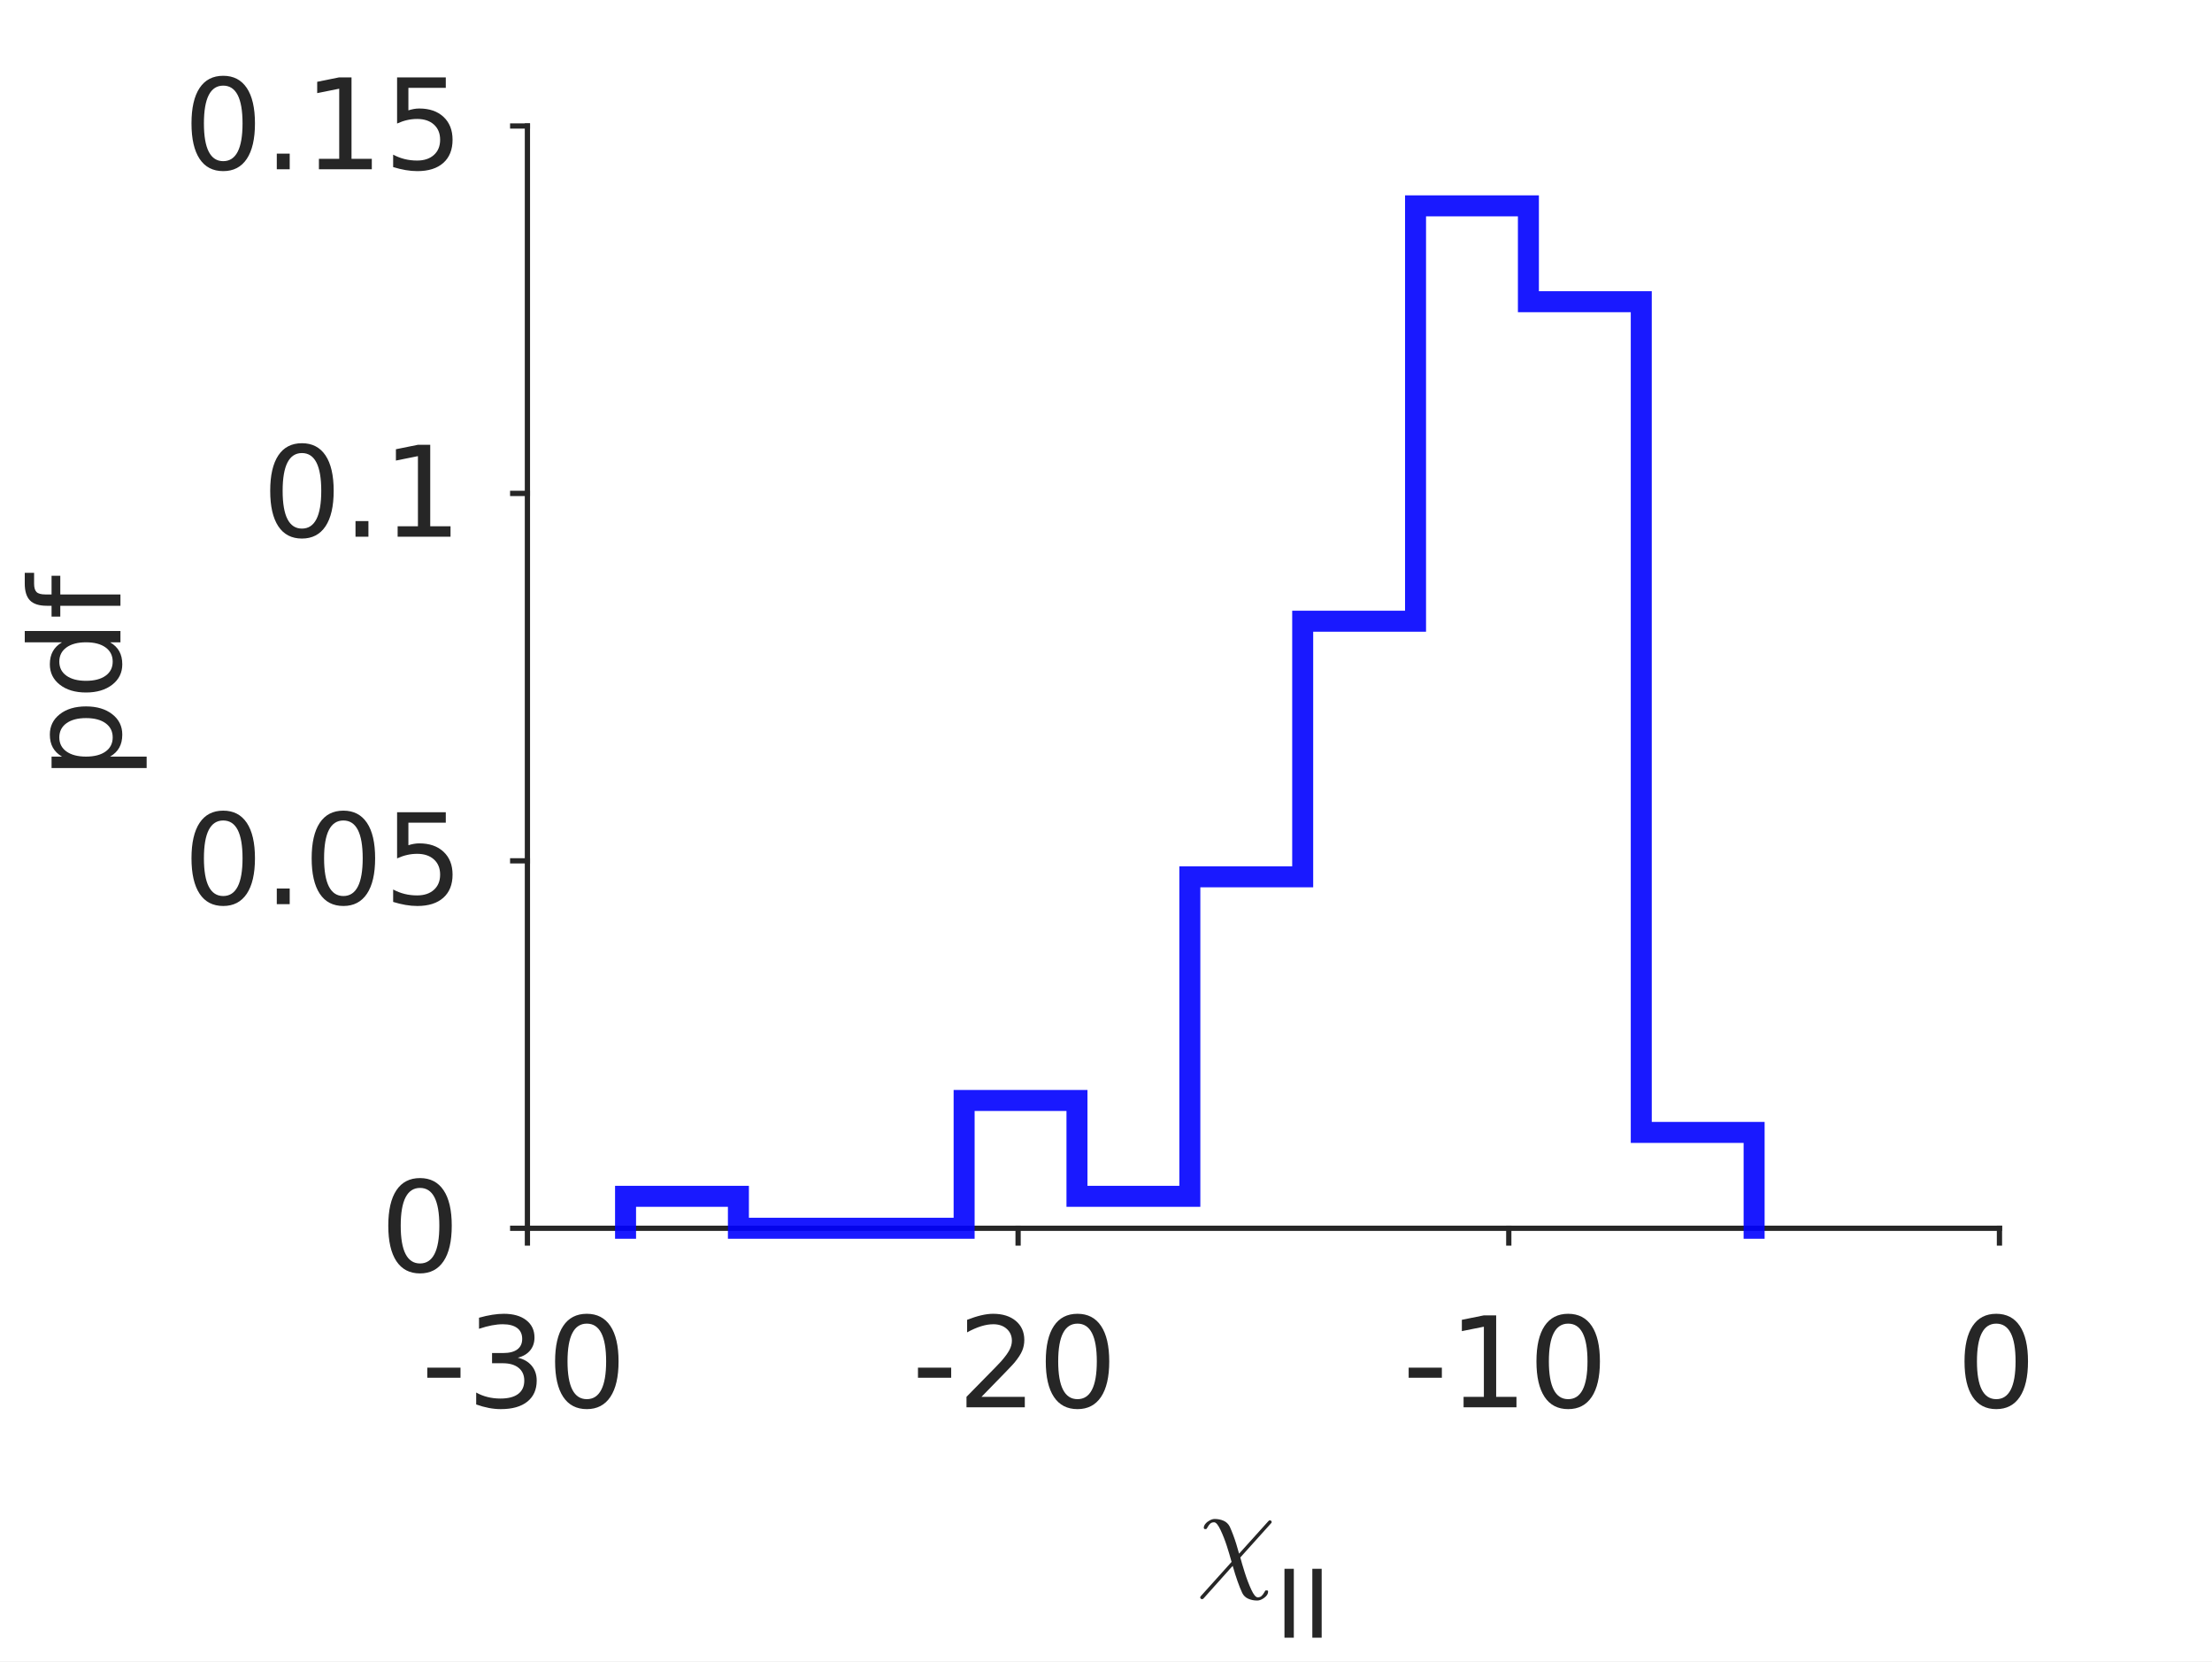
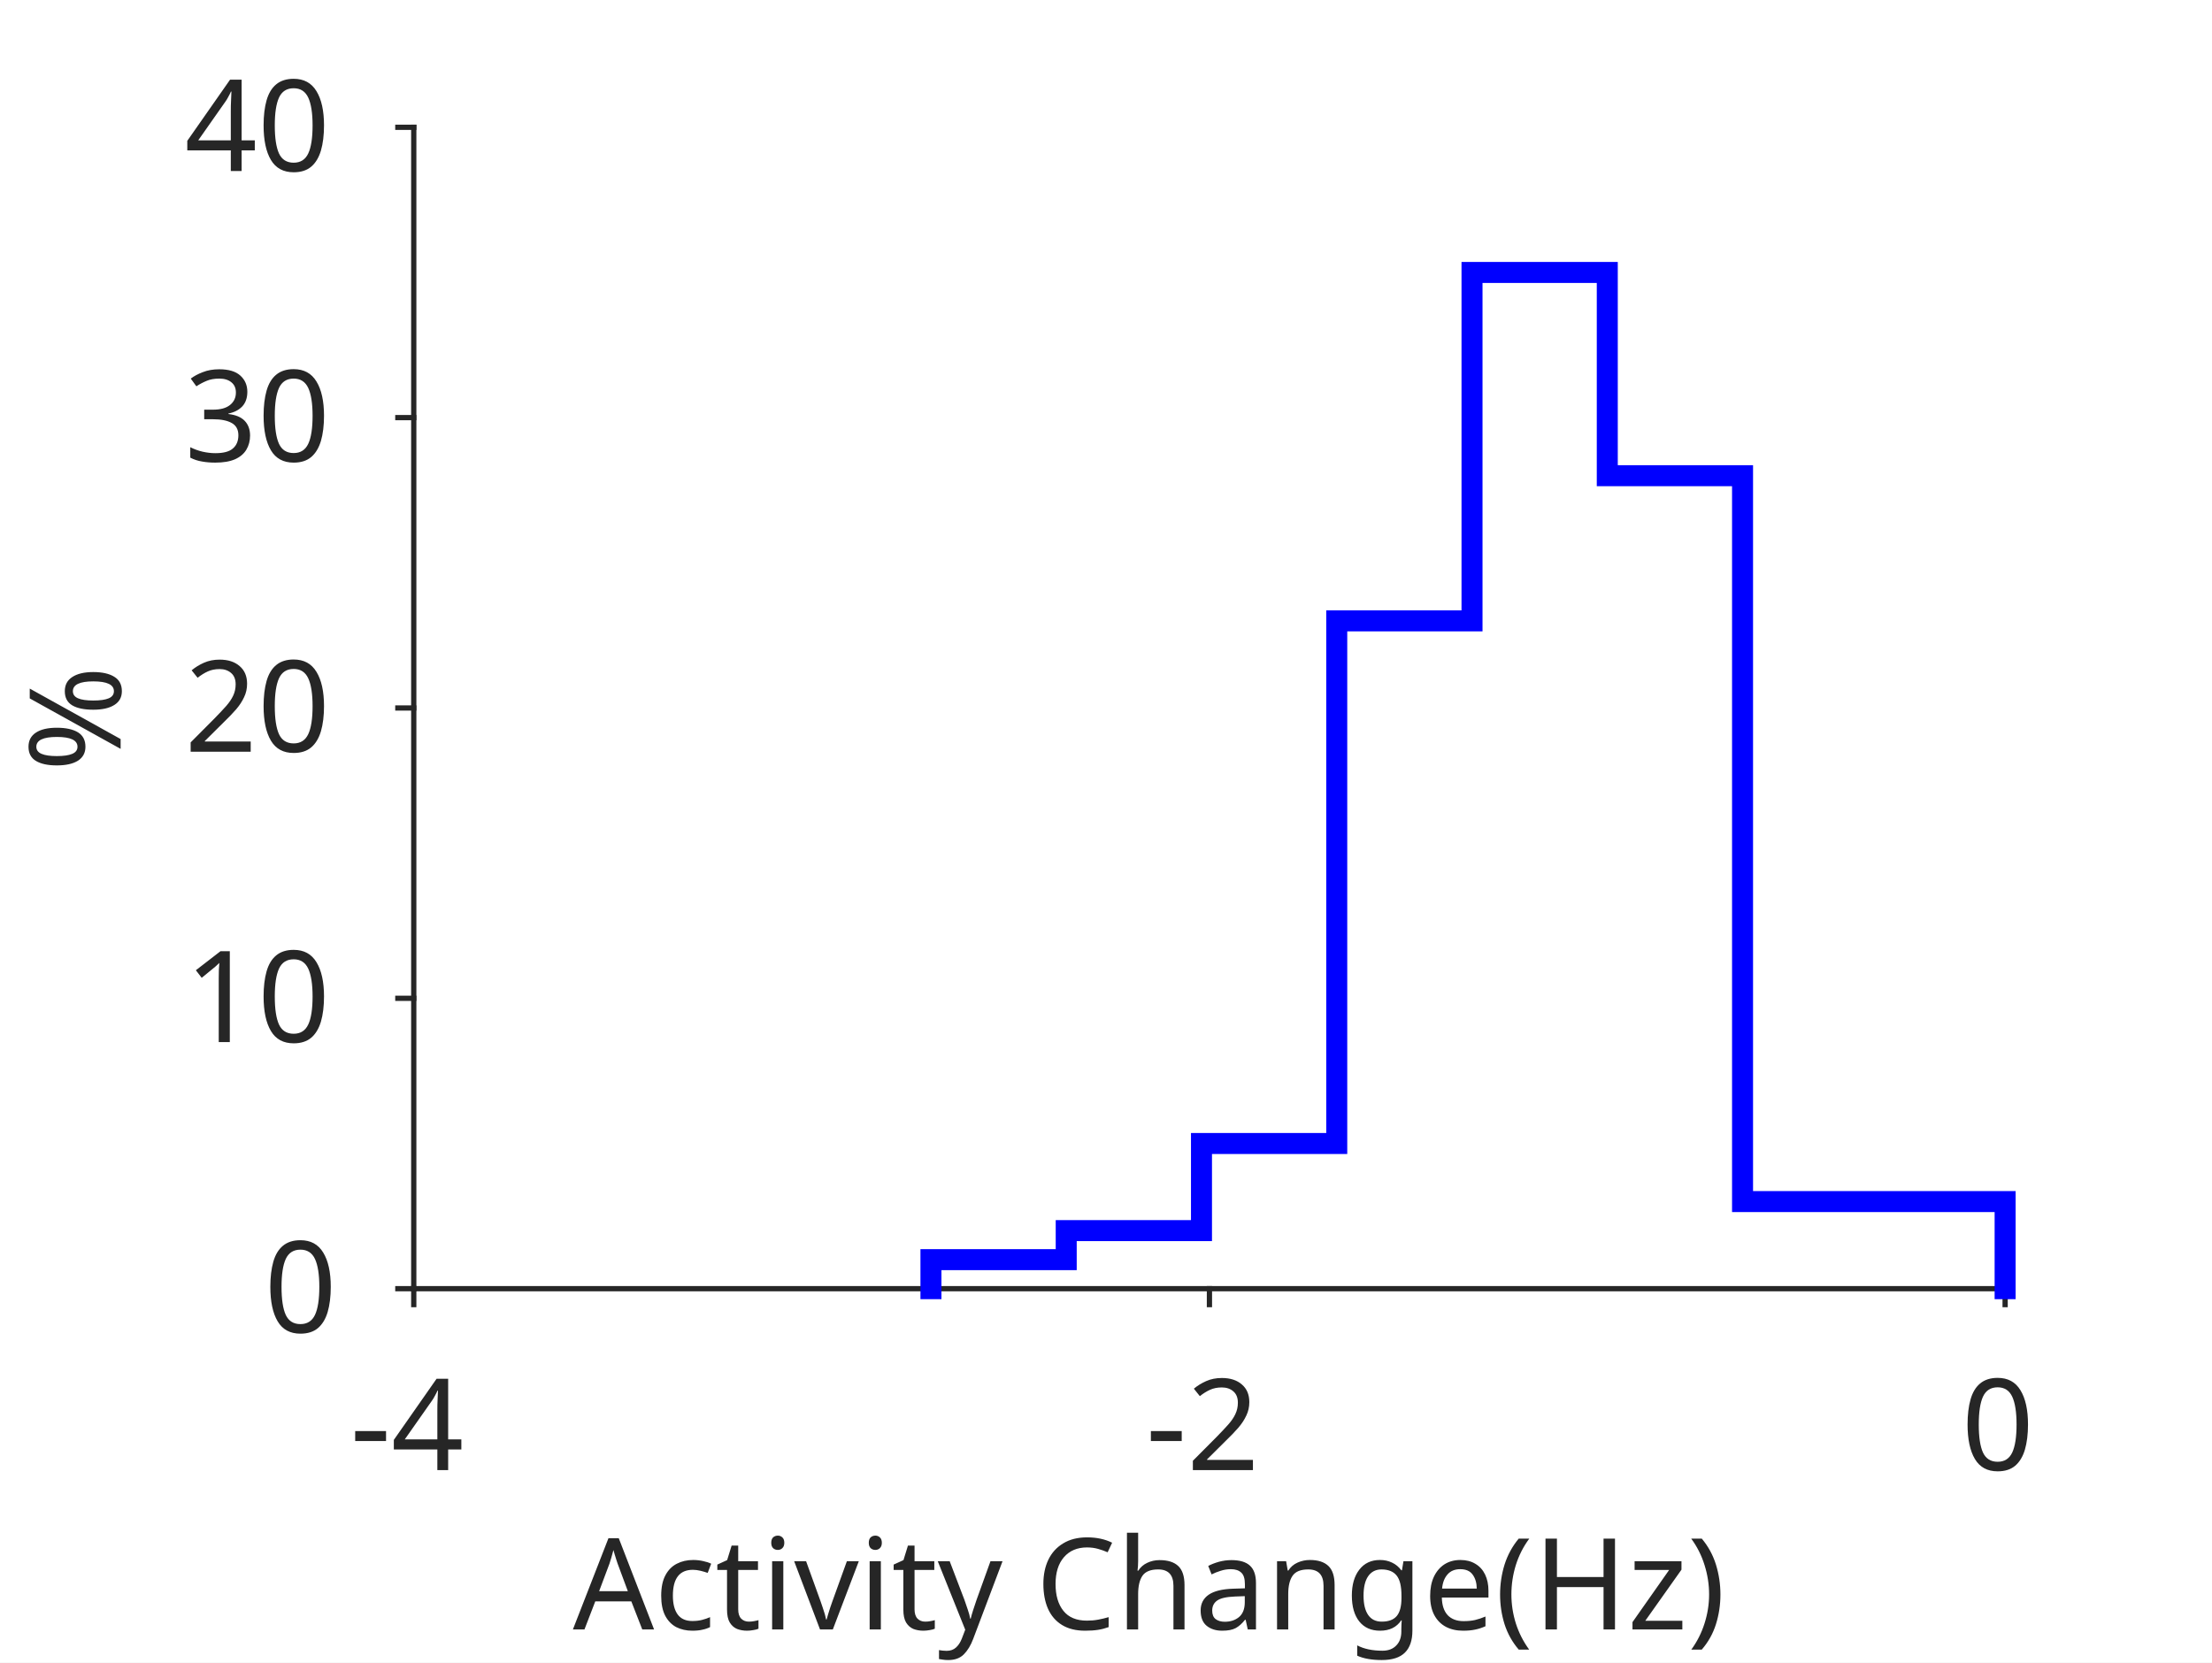
- <svg xmlns="http://www.w3.org/2000/svg" style="fill-opacity:1; color-rendering:auto; color-interpolation:auto; stroke:black; text-rendering:auto; stroke-linecap:square; stroke-miterlimit:10; stroke-opacity:1; shape-rendering:auto; fill:black; stroke-dasharray:none; font-weight:normal; stroke-width:1; font-family:'Dialog'; font-style:normal; stroke-linejoin:miter; font-size:12px; stroke-dashoffset:0; image-rendering:auto;" width="281" height="211">
+ <svg xmlns="http://www.w3.org/2000/svg" style="fill-opacity:1; color-rendering:auto; color-interpolation:auto; stroke:black; text-rendering:auto; stroke-linecap:square; stroke-miterlimit:10; stroke-opacity:1; shape-rendering:auto; fill:black; stroke-dasharray:none; font-weight:normal; stroke-width:1; font-family:'Dialog'; font-style:normal; stroke-linejoin:miter; font-size:12px; stroke-dashoffset:0; image-rendering:auto;" width="278" height="209">
  <defs id="genericDefs" />
  <g>
    <defs id="defs1">
      <clipPath clipPathUnits="userSpaceOnUse" id="clipPath1">
-         <path d="M0 0 L281 0 L281 211 L0 211 L0 0 Z" />
+         <path d="M0 0 L278 0 L278 209 L0 209 L0 0 Z" />
      </clipPath>
+       <font horiz-adv-x="60.01" id="font1">
+         <font-face ascent="92.822" descent="23.584" units-per-em="100" style="font-style:normal; font-family:SansSerif; font-weight:normal;" />
+         <missing-glyph horiz-adv-x="60.01" d="M4.984 -17.672 L4.984 70.516 L54.984 70.516 L54.984 -17.672 L4.984 -17.672 ZM10.594 -12.109 L49.422 -12.109 L49.422 64.891 L10.594 64.891 L10.594 -12.109 Z" />
+         <glyph unicode="4" horiz-adv-x="63.623" d="M37.797 64.312 L12.891 25.391 L37.797 25.391 L37.797 64.312 ZM35.203 72.906 L47.609 72.906 L47.609 25.391 L58.016 25.391 L58.016 17.188 L47.609 17.188 L47.609 0 L37.797 0 L37.797 17.188 L4.891 17.188 L4.891 26.703 L35.203 72.906 Z" />
+         <glyph unicode="-" horiz-adv-x="36.084" d="M4.891 31.391 L31.203 31.391 L31.203 23.391 L4.891 23.391 L4.891 31.391 Z" />
+         <glyph unicode="2" horiz-adv-x="63.623" d="M19.188 8.297 L53.609 8.297 L53.609 0 L7.328 0 L7.328 8.297 Q12.938 14.109 22.633 23.898 Q32.328 33.688 34.812 36.531 Q39.547 41.844 41.43 45.531 Q43.312 49.219 43.312 52.781 Q43.312 58.594 39.234 62.258 Q35.156 65.922 28.609 65.922 Q23.969 65.922 18.82 64.312 Q13.672 62.703 7.812 59.422 L7.812 69.391 Q13.766 71.781 18.945 73 Q24.125 74.219 28.422 74.219 Q39.75 74.219 46.484 68.555 Q53.219 62.891 53.219 53.422 Q53.219 48.922 51.539 44.898 Q49.859 40.875 45.406 35.406 Q44.188 33.984 37.648 27.219 Q31.109 20.453 19.188 8.297 Z" />
+         <glyph unicode="0" horiz-adv-x="63.623" d="M31.781 66.406 Q24.172 66.406 20.336 58.914 Q16.5 51.422 16.5 36.375 Q16.5 21.391 20.336 13.891 Q24.172 6.391 31.781 6.391 Q39.453 6.391 43.289 13.891 Q47.125 21.391 47.125 36.375 Q47.125 51.422 43.289 58.914 Q39.453 66.406 31.781 66.406 ZM31.781 74.219 Q44.047 74.219 50.516 64.523 Q56.984 54.828 56.984 36.375 Q56.984 17.969 50.516 8.273 Q44.047 -1.422 31.781 -1.422 Q19.531 -1.422 13.062 8.273 Q6.594 17.969 6.594 36.375 Q6.594 54.828 13.062 64.523 Q19.531 74.219 31.781 74.219 Z" />
+         <glyph unicode=")" horiz-adv-x="39.014" d="M8.016 75.875 L15.828 75.875 Q23.141 64.359 26.781 53.32 Q30.422 42.281 30.422 31.391 Q30.422 20.453 26.781 9.375 Q23.141 -1.703 15.828 -13.188 L8.016 -13.188 Q14.5 -2 17.703 9.062 Q20.906 20.125 20.906 31.391 Q20.906 42.672 17.703 53.664 Q14.5 64.656 8.016 75.875 Z" />
+         <glyph unicode="z" horiz-adv-x="52.49" d="M5.516 54.688 L48.188 54.688 L48.188 46.484 L14.406 7.172 L48.188 7.172 L48.188 0 L4.297 0 L4.297 8.203 L38.094 47.516 L5.516 47.516 L5.516 54.688 Z" />
+         <glyph unicode="H" horiz-adv-x="75.195" d="M9.812 72.906 L19.672 72.906 L19.672 43.016 L55.516 43.016 L55.516 72.906 L65.375 72.906 L65.375 0 L55.516 0 L55.516 34.719 L19.672 34.719 L19.672 0 L9.812 0 L9.812 72.906 Z" />
+         <glyph unicode="(" horiz-adv-x="39.014" d="M31 75.875 Q24.469 64.656 21.289 53.664 Q18.109 42.672 18.109 31.391 Q18.109 20.125 21.312 9.062 Q24.516 -2 31 -13.188 L23.188 -13.188 Q15.875 -1.703 12.234 9.375 Q8.594 20.453 8.594 31.391 Q8.594 42.281 12.211 53.32 Q15.828 64.359 23.188 75.875 L31 75.875 Z" />
+         <glyph unicode="e" horiz-adv-x="61.523" d="M56.203 29.594 L56.203 25.203 L14.891 25.203 Q15.484 15.922 20.484 11.062 Q25.484 6.203 34.422 6.203 Q39.594 6.203 44.453 7.469 Q49.312 8.734 54.109 11.281 L54.109 2.781 Q49.266 0.734 44.188 -0.344 Q39.109 -1.422 33.891 -1.422 Q20.797 -1.422 13.156 6.195 Q5.516 13.812 5.516 26.812 Q5.516 40.234 12.766 48.117 Q20.016 56 32.328 56 Q43.359 56 49.781 48.898 Q56.203 41.797 56.203 29.594 ZM47.219 32.234 Q47.125 39.594 43.094 43.992 Q39.062 48.391 32.422 48.391 Q24.906 48.391 20.391 44.141 Q15.875 39.891 15.188 32.172 L47.219 32.234 Z" />
+         <glyph unicode="g" horiz-adv-x="63.477" d="M45.406 27.984 Q45.406 37.75 41.383 43.117 Q37.359 48.484 30.078 48.484 Q22.859 48.484 18.828 43.117 Q14.797 37.75 14.797 27.984 Q14.797 18.266 18.828 12.891 Q22.859 7.516 30.078 7.516 Q37.359 7.516 41.383 12.891 Q45.406 18.266 45.406 27.984 ZM54.391 6.781 Q54.391 -7.172 48.195 -13.984 Q42 -20.797 29.203 -20.797 Q24.469 -20.797 20.266 -20.094 Q16.062 -19.391 12.109 -17.922 L12.109 -9.188 Q16.062 -11.328 19.922 -12.352 Q23.781 -13.375 27.781 -13.375 Q36.625 -13.375 41.016 -8.766 Q45.406 -4.156 45.406 5.172 L45.406 9.625 Q42.625 4.781 38.281 2.391 Q33.938 0 27.875 0 Q17.828 0 11.672 7.664 Q5.516 15.328 5.516 27.984 Q5.516 40.672 11.672 48.336 Q17.828 56 27.875 56 Q33.938 56 38.281 53.609 Q42.625 51.219 45.406 46.391 L45.406 54.688 L54.391 54.688 L54.391 6.781 Z" />
+         <glyph unicode="n" horiz-adv-x="63.379" d="M54.891 33.016 L54.891 0 L45.906 0 L45.906 32.719 Q45.906 40.484 42.875 44.336 Q39.844 48.188 33.797 48.188 Q26.516 48.188 22.312 43.555 Q18.109 38.922 18.109 30.906 L18.109 0 L9.078 0 L9.078 54.688 L18.109 54.688 L18.109 46.188 Q21.344 51.125 25.711 53.562 Q30.078 56 35.797 56 Q45.219 56 50.055 50.172 Q54.891 44.344 54.891 33.016 Z" />
+         <glyph unicode="a" horiz-adv-x="61.279" d="M34.281 27.484 Q23.391 27.484 19.188 25 Q14.984 22.516 14.984 16.5 Q14.984 11.719 18.141 8.914 Q21.297 6.109 26.703 6.109 Q34.188 6.109 38.703 11.406 Q43.219 16.703 43.219 25.484 L43.219 27.484 L34.281 27.484 ZM52.203 31.203 L52.203 0 L43.219 0 L43.219 8.297 Q40.141 3.328 35.547 0.953 Q30.953 -1.422 24.312 -1.422 Q15.922 -1.422 10.961 3.297 Q6 8.016 6 15.922 Q6 25.141 12.18 29.828 Q18.359 34.516 30.609 34.516 L43.219 34.516 L43.219 35.406 Q43.219 41.609 39.141 45 Q35.062 48.391 27.688 48.391 Q23 48.391 18.555 47.266 Q14.109 46.141 10.016 43.891 L10.016 52.203 Q14.938 54.109 19.578 55.055 Q24.219 56 28.609 56 Q40.484 56 46.344 49.852 Q52.203 43.703 52.203 31.203 Z" />
+         <glyph unicode="h" horiz-adv-x="63.379" d="M54.891 33.016 L54.891 0 L45.906 0 L45.906 32.719 Q45.906 40.484 42.875 44.336 Q39.844 48.188 33.797 48.188 Q26.516 48.188 22.312 43.555 Q18.109 38.922 18.109 30.906 L18.109 0 L9.078 0 L9.078 75.984 L18.109 75.984 L18.109 46.188 Q21.344 51.125 25.711 53.562 Q30.078 56 35.797 56 Q45.219 56 50.055 50.172 Q54.891 44.344 54.891 33.016 Z" />
+         <glyph unicode="C" horiz-adv-x="69.824" d="M64.406 67.281 L64.406 56.891 Q59.422 61.531 53.781 63.82 Q48.141 66.109 41.797 66.109 Q29.297 66.109 22.656 58.469 Q16.016 50.828 16.016 36.375 Q16.016 21.969 22.656 14.328 Q29.297 6.688 41.797 6.688 Q48.141 6.688 53.781 8.984 Q59.422 11.281 64.406 15.922 L64.406 5.609 Q59.234 2.094 53.445 0.336 Q47.656 -1.422 41.219 -1.422 Q24.656 -1.422 15.133 8.711 Q5.609 18.844 5.609 36.375 Q5.609 53.953 15.133 64.086 Q24.656 74.219 41.219 74.219 Q47.75 74.219 53.539 72.484 Q59.328 70.75 64.406 67.281 Z" />
+         <glyph unicode=" " horiz-adv-x="31.787" d="" />
+         <glyph unicode="y" horiz-adv-x="59.18" d="M32.172 -5.078 Q28.375 -14.844 24.758 -17.82 Q21.141 -20.797 15.094 -20.797 L7.906 -20.797 L7.906 -13.281 L13.188 -13.281 Q16.891 -13.281 18.945 -11.523 Q21 -9.766 23.484 -3.219 L25.094 0.875 L2.984 54.688 L12.5 54.688 L29.594 11.922 L46.688 54.688 L56.203 54.688 L32.172 -5.078 Z" />
+         <glyph unicode="v" horiz-adv-x="59.18" d="M2.984 54.688 L12.5 54.688 L29.594 8.797 L46.688 54.688 L56.203 54.688 L35.688 0 L23.484 0 L2.984 54.688 Z" />
+         <glyph unicode="i" horiz-adv-x="27.783" d="M9.422 54.688 L18.406 54.688 L18.406 0 L9.422 0 L9.422 54.688 ZM9.422 75.984 L18.406 75.984 L18.406 64.594 L9.422 64.594 L9.422 75.984 Z" />
+         <glyph unicode="t" horiz-adv-x="39.209" d="M18.312 70.219 L18.312 54.688 L36.812 54.688 L36.812 47.703 L18.312 47.703 L18.312 18.016 Q18.312 11.328 20.141 9.422 Q21.969 7.516 27.594 7.516 L36.812 7.516 L36.812 0 L27.594 0 Q17.188 0 13.234 3.883 Q9.281 7.766 9.281 18.016 L9.281 47.703 L2.688 47.703 L2.688 54.688 L9.281 54.688 L9.281 70.219 L18.312 70.219 Z" />
+         <glyph unicode="c" horiz-adv-x="54.98" d="M48.781 52.594 L48.781 44.188 Q44.969 46.297 41.141 47.344 Q37.312 48.391 33.406 48.391 Q24.656 48.391 19.82 42.852 Q14.984 37.312 14.984 27.297 Q14.984 17.281 19.82 11.742 Q24.656 6.203 33.406 6.203 Q37.312 6.203 41.141 7.25 Q44.969 8.297 48.781 10.406 L48.781 2.094 Q45.016 0.344 40.992 -0.539 Q36.969 -1.422 32.422 -1.422 Q20.062 -1.422 12.789 6.344 Q5.516 14.109 5.516 27.297 Q5.516 40.672 12.867 48.336 Q20.219 56 33.016 56 Q37.156 56 41.109 55.148 Q45.062 54.297 48.781 52.594 Z" />
+         <glyph unicode="A" horiz-adv-x="68.408" d="M34.188 63.188 L20.797 26.906 L47.609 26.906 L34.188 63.188 ZM28.609 72.906 L39.797 72.906 L67.578 0 L57.328 0 L50.688 18.703 L17.828 18.703 L11.188 0 L0.781 0 L28.609 72.906 Z" />
+         <glyph unicode="1" horiz-adv-x="63.623" d="M12.406 8.297 L28.516 8.297 L28.516 63.922 L10.984 60.406 L10.984 69.391 L28.422 72.906 L38.281 72.906 L38.281 8.297 L54.391 8.297 L54.391 0 L12.406 0 L12.406 8.297 Z" />
+         <glyph unicode="3" horiz-adv-x="63.623" d="M40.578 39.312 Q47.656 37.797 51.633 33.008 Q55.609 28.219 55.609 21.188 Q55.609 10.406 48.188 4.492 Q40.766 -1.422 27.094 -1.422 Q22.516 -1.422 17.656 -0.516 Q12.797 0.391 7.625 2.203 L7.625 11.719 Q11.719 9.328 16.602 8.109 Q21.484 6.891 26.812 6.891 Q36.078 6.891 40.938 10.547 Q45.797 14.203 45.797 21.188 Q45.797 27.641 41.281 31.273 Q36.766 34.906 28.719 34.906 L20.219 34.906 L20.219 43.016 L29.109 43.016 Q36.375 43.016 40.234 45.922 Q44.094 48.828 44.094 54.297 Q44.094 59.906 40.117 62.914 Q36.141 65.922 28.719 65.922 Q24.656 65.922 20.016 65.039 Q15.375 64.156 9.812 62.312 L9.812 71.094 Q15.438 72.656 20.344 73.438 Q25.25 74.219 29.594 74.219 Q40.828 74.219 47.367 69.117 Q53.906 64.016 53.906 55.328 Q53.906 49.266 50.438 45.094 Q46.969 40.922 40.578 39.312 Z" />
+         <glyph unicode="%" horiz-adv-x="95.02" d="M72.703 32.078 Q68.453 32.078 66.039 28.469 Q63.625 24.859 63.625 18.406 Q63.625 12.062 66.039 8.422 Q68.453 4.781 72.703 4.781 Q76.859 4.781 79.273 8.422 Q81.688 12.062 81.688 18.406 Q81.688 24.812 79.273 28.445 Q76.859 32.078 72.703 32.078 ZM72.703 38.281 Q80.422 38.281 84.961 32.914 Q89.5 27.547 89.5 18.406 Q89.5 9.281 84.938 3.93 Q80.375 -1.422 72.703 -1.422 Q64.891 -1.422 60.352 3.93 Q55.812 9.281 55.812 18.406 Q55.812 27.594 60.375 32.938 Q64.938 38.281 72.703 38.281 ZM22.312 68.016 Q18.109 68.016 15.695 64.383 Q13.281 60.75 13.281 54.391 Q13.281 47.953 15.672 44.336 Q18.062 40.719 22.312 40.719 Q26.562 40.719 28.977 44.336 Q31.391 47.953 31.391 54.391 Q31.391 60.688 28.953 64.352 Q26.516 68.016 22.312 68.016 ZM66.406 74.219 L74.219 74.219 L28.609 -1.422 L20.797 -1.422 L66.406 74.219 ZM22.312 74.219 Q30.031 74.219 34.617 68.875 Q39.203 63.531 39.203 54.391 Q39.203 45.172 34.641 39.844 Q30.078 34.516 22.312 34.516 Q14.547 34.516 10.031 39.867 Q5.516 45.219 5.516 54.391 Q5.516 63.484 10.055 68.852 Q14.594 74.219 22.312 74.219 Z" />
+       </font>
    </defs>
    <g style="fill:white; stroke:white;">
-       <rect x="0" y="0" width="281" style="clip-path:url(#clipPath1); stroke:none;" height="211" />
+       <rect x="0" y="0" width="278" style="clip-path:url(#clipPath1); stroke:none;" height="209" />
    </g>
    <g style="fill:white; text-rendering:optimizeSpeed; color-rendering:optimizeSpeed; image-rendering:optimizeSpeed; shape-rendering:crispEdges; color-interpolation:sRGB; stroke:white;">
-       <rect x="0" width="281" height="211" y="0" style="stroke:none;" />
-       <path style="stroke:none;" d="M67 156 L254 156 L254 16 L67 16 Z" />
+       <rect x="0" width="278" height="209" y="0" style="stroke:none;" />
+       <path style="stroke:none;" d="M52 162 L252 162 L252 16 L52 16 Z" />
    </g>
-     <g style="fill:rgb(38,38,38); text-rendering:geometricPrecision; color-rendering:optimizeQuality; image-rendering:optimizeQuality; stroke-linejoin:round; color-interpolation:linearRGB; stroke:rgb(38,38,38); stroke-width:0.667;">
-       <line y2="156" style="fill:none;" x1="67" x2="254" y1="156" />
-       <line y2="157.87" style="fill:none;" x1="67" x2="67" y1="156" />
-       <line y2="157.87" style="fill:none;" x1="129.333" x2="129.333" y1="156" />
-       <line y2="157.87" style="fill:none;" x1="191.667" x2="191.667" y1="156" />
-       <line y2="157.87" style="fill:none;" x1="254" x2="254" y1="156" />
+     <g style="fill:rgb(38,38,38); text-rendering:geometricPrecision; color-rendering:optimizeQuality; image-rendering:optimizeQuality; stroke-linejoin:round; color-interpolation:linearRGB; stroke:rgb(38,38,38); stroke-width:0.66;">
+       <line y2="162" style="fill:none;" x1="52" x2="252" y1="162" />
+       <line y2="164" style="fill:none;" x1="52" x2="52" y1="162" />
+       <line y2="164" style="fill:none;" x1="152" x2="152" y1="162" />
+       <line y2="164" style="fill:none;" x1="252" x2="252" y1="162" />
    </g>
-     <g transform="translate(67,163.7363)" style="font-size:16px; fill:rgb(38,38,38); text-rendering:geometricPrecision; color-rendering:optimizeQuality; image-rendering:optimizeQuality; font-family:'SansSerif'; color-interpolation:linearRGB; stroke:rgb(38,38,38);">
-       <path style="stroke:none;" d="M-12.719 9.969 L-8.5 9.969 L-8.5 11.25 L-12.719 11.25 L-12.719 9.969 ZM-1.227 8.703 Q-0.102 8.953 0.539 9.719 Q1.18 10.484 1.18 11.609 Q1.18 13.328 -0.008 14.281 Q-1.195 15.234 -3.383 15.234 Q-4.117 15.234 -4.898 15.086 Q-5.68 14.938 -6.508 14.641 L-6.508 13.125 Q-5.852 13.5 -5.07 13.695 Q-4.289 13.891 -3.43 13.891 Q-1.945 13.891 -1.172 13.305 Q-0.398 12.719 -0.398 11.609 Q-0.398 10.578 -1.117 9.992 Q-1.836 9.406 -3.133 9.406 L-4.492 9.406 L-4.492 8.109 L-3.07 8.109 Q-1.898 8.109 -1.281 7.648 Q-0.664 7.188 -0.664 6.312 Q-0.664 5.406 -1.305 4.93 Q-1.945 4.453 -3.133 4.453 Q-3.773 4.453 -4.516 4.594 Q-5.258 4.734 -6.148 5.031 L-6.148 3.625 Q-5.258 3.375 -4.469 3.25 Q-3.68 3.125 -2.992 3.125 Q-1.195 3.125 -0.148 3.938 Q0.898 4.75 0.898 6.141 Q0.898 7.109 0.344 7.781 Q-0.211 8.453 -1.227 8.703 ZM7.547 4.375 Q6.328 4.375 5.711 5.57 Q5.094 6.766 5.094 9.172 Q5.094 11.578 5.711 12.773 Q6.328 13.969 7.547 13.969 Q8.766 13.969 9.383 12.773 Q10 11.578 10 9.172 Q10 6.766 9.383 5.57 Q8.766 4.375 7.547 4.375 ZM7.547 3.125 Q9.5 3.125 10.539 4.672 Q11.578 6.219 11.578 9.172 Q11.578 12.125 10.539 13.68 Q9.5 15.234 7.547 15.234 Q5.578 15.234 4.547 13.68 Q3.516 12.125 3.516 9.172 Q3.516 6.219 4.547 4.672 Q5.578 3.125 7.547 3.125 Z" />
+     <g transform="translate(52,169.8056)" style="font-size:16px; fill:rgb(38,38,38); text-rendering:geometricPrecision; color-rendering:optimizeQuality; image-rendering:optimizeQuality; font-family:'SansSerif'; color-interpolation:linearRGB; stroke:rgb(38,38,38);">
+       <text x="-8" xml:space="preserve" y="15" style="stroke:none;">-4</text>
    </g>
-     <g transform="translate(129.3333,163.7363)" style="font-size:16px; fill:rgb(38,38,38); text-rendering:geometricPrecision; color-rendering:optimizeQuality; image-rendering:optimizeQuality; font-family:'SansSerif'; color-interpolation:linearRGB; stroke:rgb(38,38,38);">
-       <path style="stroke:none;" d="M-12.719 9.969 L-8.5 9.969 L-8.5 11.25 L-12.719 11.25 L-12.719 9.969 ZM-4.648 13.672 L0.852 13.672 L0.852 15 L-6.555 15 L-6.555 13.672 Q-5.648 12.734 -4.102 11.172 Q-2.555 9.609 -2.148 9.156 Q-1.398 8.297 -1.094 7.711 Q-0.789 7.125 -0.789 6.547 Q-0.789 5.625 -1.445 5.039 Q-2.102 4.453 -3.148 4.453 Q-3.883 4.453 -4.711 4.711 Q-5.539 4.969 -6.477 5.484 L-6.477 3.891 Q-5.523 3.516 -4.695 3.32 Q-3.867 3.125 -3.18 3.125 Q-1.367 3.125 -0.289 4.031 Q0.789 4.938 0.789 6.453 Q0.789 7.172 0.523 7.812 Q0.258 8.453 -0.461 9.328 Q-0.648 9.562 -1.695 10.641 Q-2.742 11.719 -4.648 13.672 ZM7.547 4.375 Q6.328 4.375 5.711 5.57 Q5.094 6.766 5.094 9.172 Q5.094 11.578 5.711 12.773 Q6.328 13.969 7.547 13.969 Q8.766 13.969 9.383 12.773 Q10 11.578 10 9.172 Q10 6.766 9.383 5.57 Q8.766 4.375 7.547 4.375 ZM7.547 3.125 Q9.5 3.125 10.539 4.672 Q11.578 6.219 11.578 9.172 Q11.578 12.125 10.539 13.68 Q9.5 15.234 7.547 15.234 Q5.578 15.234 4.547 13.68 Q3.516 12.125 3.516 9.172 Q3.516 6.219 4.547 4.672 Q5.578 3.125 7.547 3.125 Z" />
+     <g transform="translate(152,169.8056)" style="font-size:16px; fill:rgb(38,38,38); text-rendering:geometricPrecision; color-rendering:optimizeQuality; image-rendering:optimizeQuality; font-family:'SansSerif'; color-interpolation:linearRGB; stroke:rgb(38,38,38);">
+       <text x="-8" xml:space="preserve" y="15" style="stroke:none;">-2</text>
    </g>
-     <g transform="translate(191.6667,163.7363)" style="font-size:16px; fill:rgb(38,38,38); text-rendering:geometricPrecision; color-rendering:optimizeQuality; image-rendering:optimizeQuality; font-family:'SansSerif'; color-interpolation:linearRGB; stroke:rgb(38,38,38);">
-       <path style="stroke:none;" d="M-12.719 9.969 L-8.5 9.969 L-8.5 11.25 L-12.719 11.25 L-12.719 9.969 ZM-5.742 13.672 L-3.164 13.672 L-3.164 4.766 L-5.961 5.328 L-5.961 3.891 L-3.18 3.328 L-1.602 3.328 L-1.602 13.672 L0.977 13.672 L0.977 15 L-5.742 15 L-5.742 13.672 ZM7.547 4.375 Q6.328 4.375 5.711 5.57 Q5.094 6.766 5.094 9.172 Q5.094 11.578 5.711 12.773 Q6.328 13.969 7.547 13.969 Q8.766 13.969 9.383 12.773 Q10 11.578 10 9.172 Q10 6.766 9.383 5.57 Q8.766 4.375 7.547 4.375 ZM7.547 3.125 Q9.5 3.125 10.539 4.672 Q11.578 6.219 11.578 9.172 Q11.578 12.125 10.539 13.68 Q9.5 15.234 7.547 15.234 Q5.578 15.234 4.547 13.68 Q3.516 12.125 3.516 9.172 Q3.516 6.219 4.547 4.672 Q5.578 3.125 7.547 3.125 Z" />
+     <g transform="translate(252,169.8056)" style="font-size:16px; fill:rgb(38,38,38); text-rendering:geometricPrecision; color-rendering:optimizeQuality; image-rendering:optimizeQuality; font-family:'SansSerif'; color-interpolation:linearRGB; stroke:rgb(38,38,38);">
+       <text x="-5.5" xml:space="preserve" y="15" style="stroke:none;">0</text>
    </g>
-     <g transform="translate(254,163.7363)" style="font-size:16px; fill:rgb(38,38,38); text-rendering:geometricPrecision; color-rendering:optimizeQuality; image-rendering:optimizeQuality; font-family:'SansSerif'; color-interpolation:linearRGB; stroke:rgb(38,38,38);">
-       <path style="stroke:none;" d="M-0.406 4.375 Q-1.625 4.375 -2.242 5.57 Q-2.859 6.766 -2.859 9.172 Q-2.859 11.578 -2.242 12.773 Q-1.625 13.969 -0.406 13.969 Q0.812 13.969 1.43 12.773 Q2.047 11.578 2.047 9.172 Q2.047 6.766 1.43 5.57 Q0.812 4.375 -0.406 4.375 ZM-0.406 3.125 Q1.547 3.125 2.586 4.672 Q3.625 6.219 3.625 9.172 Q3.625 12.125 2.586 13.68 Q1.547 15.234 -0.406 15.234 Q-2.375 15.234 -3.406 13.68 Q-4.438 12.125 -4.438 9.172 Q-4.438 6.219 -3.406 4.672 Q-2.375 3.125 -0.406 3.125 Z" />
+     <g transform="translate(152.0001,189.84)" style="font-size:16px; fill:rgb(38,38,38); text-rendering:geometricPrecision; color-rendering:optimizeQuality; image-rendering:optimizeQuality; font-family:'SansSerif'; color-interpolation:linearRGB; stroke:rgb(38,38,38);">
+       <text x="-80" xml:space="preserve" y="15" style="stroke:none;">Activity Change(Hz)</text>
    </g>
-     <g transform="translate(152,200)" style="font-size:16px; fill:rgb(38,38,38); text-rendering:geometricPrecision; color-rendering:optimizeQuality; image-rendering:optimizeQuality; font-family:'mwb_cmmi10'; color-interpolation:linearRGB; stroke:rgb(38,38,38);">
-       <path style="stroke:none;" d="M0.688 3.109 Q0.609 3.109 0.539 3.039 Q0.469 2.969 0.469 2.906 Q0.469 2.797 0.531 2.734 L4.453 -1.625 Q4.188 -2.594 3.852 -3.641 Q3.516 -4.688 3.055 -5.672 Q2.594 -6.656 2.234 -6.656 Q1.922 -6.656 1.742 -6.484 Q1.562 -6.312 1.422 -6.062 Q1.281 -5.812 1.234 -5.797 L1.047 -5.797 Q1 -5.797 0.961 -5.852 Q0.922 -5.906 0.922 -5.953 Q0.922 -6.219 1.141 -6.477 Q1.359 -6.734 1.688 -6.906 Q2.016 -7.078 2.297 -7.078 Q2.922 -7.078 3.438 -6.852 Q3.953 -6.625 4.219 -6.109 Q4.438 -5.625 4.648 -5.07 Q4.859 -4.516 5.055 -3.883 Q5.25 -3.25 5.406 -2.672 L9.125 -6.797 Q9.203 -6.906 9.312 -6.906 Q9.406 -6.906 9.477 -6.844 Q9.547 -6.781 9.547 -6.688 Q9.547 -6.594 9.469 -6.531 L5.562 -2.188 Q5.75 -1.469 6.125 -0.281 Q6.5 0.906 6.953 1.891 Q7.406 2.875 7.781 2.875 Q8.078 2.875 8.266 2.695 Q8.453 2.516 8.594 2.266 Q8.734 2.016 8.766 2 L8.969 2 Q9.094 2 9.094 2.156 Q9.094 2.562 8.617 2.922 Q8.141 3.281 7.719 3.281 Q7.094 3.281 6.578 3.055 Q6.062 2.828 5.812 2.328 Q5.219 1.062 4.594 -1.125 L0.891 3.016 Q0.812 3.109 0.688 3.109 Z" />
+     <g style="fill:rgb(38,38,38); text-rendering:geometricPrecision; color-rendering:optimizeQuality; image-rendering:optimizeQuality; stroke-linejoin:round; color-interpolation:linearRGB; stroke:rgb(38,38,38); stroke-width:0.66;">
+       <line y2="16" style="fill:none;" x1="52" x2="52" y1="162" />
+       <line y2="162" style="fill:none;" x1="52" x2="50" y1="162" />
+       <line y2="125.5" style="fill:none;" x1="52" x2="50" y1="125.5" />
+       <line y2="89" style="fill:none;" x1="52" x2="50" y1="89" />
+       <line y2="52.5" style="fill:none;" x1="52" x2="50" y1="52.5" />
+       <line y2="16" style="fill:none;" x1="52" x2="50" y1="16" />
    </g>
-     <g transform="translate(162,208)" style="fill:rgb(38,38,38); text-rendering:geometricPrecision; color-rendering:optimizeQuality; image-rendering:optimizeQuality; font-family:'SansSerif'; color-interpolation:linearRGB; stroke:rgb(38,38,38);">
-       <path style="stroke:none;" d="M1.172 -8.75 L2.359 -8.75 L2.359 0 L1.172 0 L1.172 -8.75 ZM4.711 -8.75 L5.898 -8.75 L5.898 0 L4.711 0 L4.711 -8.75 Z" />
+     <g transform="translate(44.1944,162)" style="font-size:16px; fill:rgb(38,38,38); text-rendering:geometricPrecision; color-rendering:optimizeQuality; image-rendering:optimizeQuality; font-family:'SansSerif'; color-interpolation:linearRGB; stroke:rgb(38,38,38);">
+       <text x="-11" xml:space="preserve" y="5.5" style="stroke:none;">0</text>
    </g>
-     <g style="fill:rgb(38,38,38); text-rendering:geometricPrecision; color-rendering:optimizeQuality; image-rendering:optimizeQuality; stroke-linejoin:round; color-interpolation:linearRGB; stroke:rgb(38,38,38); stroke-width:0.667;">
-       <line y2="16" style="fill:none;" x1="67" x2="67" y1="156" />
-       <line y2="156" style="fill:none;" x1="67" x2="65.13" y1="156" />
-       <line y2="109.333" style="fill:none;" x1="67" x2="65.13" y1="109.333" />
-       <line y2="62.667" style="fill:none;" x1="67" x2="65.13" y1="62.667" />
-       <line y2="16" style="fill:none;" x1="67" x2="65.13" y1="16" />
+     <g transform="translate(44.1944,125.5)" style="font-size:16px; fill:rgb(38,38,38); text-rendering:geometricPrecision; color-rendering:optimizeQuality; image-rendering:optimizeQuality; font-family:'SansSerif'; color-interpolation:linearRGB; stroke:rgb(38,38,38);">
+       <text x="-21" xml:space="preserve" y="5.5" style="stroke:none;">10</text>
    </g>
-     <g transform="translate(59.2637,156)" style="font-size:16px; fill:rgb(38,38,38); text-rendering:geometricPrecision; color-rendering:optimizeQuality; image-rendering:optimizeQuality; font-family:'SansSerif'; color-interpolation:linearRGB; stroke:rgb(38,38,38);">
-       <path style="stroke:none;" d="M-5.906 -5.125 Q-7.125 -5.125 -7.742 -3.93 Q-8.359 -2.734 -8.359 -0.328 Q-8.359 2.078 -7.742 3.273 Q-7.125 4.469 -5.906 4.469 Q-4.688 4.469 -4.07 3.273 Q-3.453 2.078 -3.453 -0.328 Q-3.453 -2.734 -4.07 -3.93 Q-4.688 -5.125 -5.906 -5.125 ZM-5.906 -6.375 Q-3.953 -6.375 -2.914 -4.828 Q-1.875 -3.281 -1.875 -0.328 Q-1.875 2.625 -2.914 4.18 Q-3.953 5.734 -5.906 5.734 Q-7.875 5.734 -8.906 4.18 Q-9.938 2.625 -9.938 -0.328 Q-9.938 -3.281 -8.906 -4.828 Q-7.875 -6.375 -5.906 -6.375 Z" />
+     <g transform="translate(44.1944,89)" style="font-size:16px; fill:rgb(38,38,38); text-rendering:geometricPrecision; color-rendering:optimizeQuality; image-rendering:optimizeQuality; font-family:'SansSerif'; color-interpolation:linearRGB; stroke:rgb(38,38,38);">
+       <text x="-21" xml:space="preserve" y="5.5" style="stroke:none;">20</text>
    </g>
-     <g transform="translate(59.2637,109.3333)" style="font-size:16px; fill:rgb(38,38,38); text-rendering:geometricPrecision; color-rendering:optimizeQuality; image-rendering:optimizeQuality; font-family:'SansSerif'; color-interpolation:linearRGB; stroke:rgb(38,38,38);">
-       <path style="stroke:none;" d="M-30.906 -5.125 Q-32.125 -5.125 -32.742 -3.93 Q-33.359 -2.734 -33.359 -0.328 Q-33.359 2.078 -32.742 3.273 Q-32.125 4.469 -30.906 4.469 Q-29.688 4.469 -29.07 3.273 Q-28.453 2.078 -28.453 -0.328 Q-28.453 -2.734 -29.07 -3.93 Q-29.688 -5.125 -30.906 -5.125 ZM-30.906 -6.375 Q-28.953 -6.375 -27.914 -4.828 Q-26.875 -3.281 -26.875 -0.328 Q-26.875 2.625 -27.914 4.18 Q-28.953 5.734 -30.906 5.734 Q-32.875 5.734 -33.906 4.18 Q-34.938 2.625 -34.938 -0.328 Q-34.938 -3.281 -33.906 -4.828 Q-32.875 -6.375 -30.906 -6.375 ZM-24.102 3.516 L-22.461 3.516 L-22.461 5.5 L-24.102 5.5 L-24.102 3.516 ZM-15.641 -5.125 Q-16.859 -5.125 -17.477 -3.93 Q-18.094 -2.734 -18.094 -0.328 Q-18.094 2.078 -17.477 3.273 Q-16.859 4.469 -15.641 4.469 Q-14.422 4.469 -13.805 3.273 Q-13.188 2.078 -13.188 -0.328 Q-13.188 -2.734 -13.805 -3.93 Q-14.422 -5.125 -15.641 -5.125 ZM-15.641 -6.375 Q-13.688 -6.375 -12.648 -4.828 Q-11.609 -3.281 -11.609 -0.328 Q-11.609 2.625 -12.648 4.18 Q-13.688 5.734 -15.641 5.734 Q-17.609 5.734 -18.641 4.18 Q-19.672 2.625 -19.672 -0.328 Q-19.672 -3.281 -18.641 -4.828 Q-17.609 -6.375 -15.641 -6.375 ZM-8.82 -6.172 L-2.633 -6.172 L-2.633 -4.844 L-7.383 -4.844 L-7.383 -1.984 Q-7.039 -2.094 -6.695 -2.156 Q-6.352 -2.219 -6.008 -2.219 Q-4.055 -2.219 -2.914 -1.148 Q-1.773 -0.078 -1.773 1.75 Q-1.773 3.641 -2.945 4.688 Q-4.117 5.734 -6.242 5.734 Q-6.977 5.734 -7.742 5.602 Q-8.508 5.469 -9.32 5.219 L-9.32 3.641 Q-8.617 4.016 -7.867 4.203 Q-7.117 4.391 -6.273 4.391 Q-4.93 4.391 -4.141 3.68 Q-3.352 2.969 -3.352 1.75 Q-3.352 0.531 -4.141 -0.18 Q-4.93 -0.891 -6.273 -0.891 Q-6.914 -0.891 -7.539 -0.75 Q-8.164 -0.609 -8.82 -0.312 L-8.82 -6.172 Z" />
+     <g transform="translate(44.1944,52.5)" style="font-size:16px; fill:rgb(38,38,38); text-rendering:geometricPrecision; color-rendering:optimizeQuality; image-rendering:optimizeQuality; font-family:'SansSerif'; color-interpolation:linearRGB; stroke:rgb(38,38,38);">
+       <text x="-21" xml:space="preserve" y="5.5" style="stroke:none;">30</text>
    </g>
-     <g transform="translate(59.2637,62.6667)" style="font-size:16px; fill:rgb(38,38,38); text-rendering:geometricPrecision; color-rendering:optimizeQuality; image-rendering:optimizeQuality; font-family:'SansSerif'; color-interpolation:linearRGB; stroke:rgb(38,38,38);">
-       <path style="stroke:none;" d="M-20.906 -5.125 Q-22.125 -5.125 -22.742 -3.93 Q-23.359 -2.734 -23.359 -0.328 Q-23.359 2.078 -22.742 3.273 Q-22.125 4.469 -20.906 4.469 Q-19.688 4.469 -19.07 3.273 Q-18.453 2.078 -18.453 -0.328 Q-18.453 -2.734 -19.07 -3.93 Q-19.688 -5.125 -20.906 -5.125 ZM-20.906 -6.375 Q-18.953 -6.375 -17.914 -4.828 Q-16.875 -3.281 -16.875 -0.328 Q-16.875 2.625 -17.914 4.18 Q-18.953 5.734 -20.906 5.734 Q-22.875 5.734 -23.906 4.18 Q-24.938 2.625 -24.938 -0.328 Q-24.938 -3.281 -23.906 -4.828 Q-22.875 -6.375 -20.906 -6.375 ZM-14.102 3.516 L-12.461 3.516 L-12.461 5.5 L-14.102 5.5 L-14.102 3.516 ZM-8.75 4.172 L-6.172 4.172 L-6.172 -4.734 L-8.969 -4.172 L-8.969 -5.609 L-6.188 -6.172 L-4.609 -6.172 L-4.609 4.172 L-2.031 4.172 L-2.031 5.5 L-8.75 5.5 L-8.75 4.172 Z" />
+     <g transform="translate(44.1944,16)" style="font-size:16px; fill:rgb(38,38,38); text-rendering:geometricPrecision; color-rendering:optimizeQuality; image-rendering:optimizeQuality; font-family:'SansSerif'; color-interpolation:linearRGB; stroke:rgb(38,38,38);">
+       <text x="-21" xml:space="preserve" y="5.5" style="stroke:none;">40</text>
    </g>
-     <g transform="translate(59.2637,16)" style="font-size:16px; fill:rgb(38,38,38); text-rendering:geometricPrecision; color-rendering:optimizeQuality; image-rendering:optimizeQuality; font-family:'SansSerif'; color-interpolation:linearRGB; stroke:rgb(38,38,38);">
-       <path style="stroke:none;" d="M-30.906 -5.125 Q-32.125 -5.125 -32.742 -3.93 Q-33.359 -2.734 -33.359 -0.328 Q-33.359 2.078 -32.742 3.273 Q-32.125 4.469 -30.906 4.469 Q-29.688 4.469 -29.07 3.273 Q-28.453 2.078 -28.453 -0.328 Q-28.453 -2.734 -29.07 -3.93 Q-29.688 -5.125 -30.906 -5.125 ZM-30.906 -6.375 Q-28.953 -6.375 -27.914 -4.828 Q-26.875 -3.281 -26.875 -0.328 Q-26.875 2.625 -27.914 4.18 Q-28.953 5.734 -30.906 5.734 Q-32.875 5.734 -33.906 4.18 Q-34.938 2.625 -34.938 -0.328 Q-34.938 -3.281 -33.906 -4.828 Q-32.875 -6.375 -30.906 -6.375 ZM-24.102 3.516 L-22.461 3.516 L-22.461 5.5 L-24.102 5.5 L-24.102 3.516 ZM-18.75 4.172 L-16.172 4.172 L-16.172 -4.734 L-18.969 -4.172 L-18.969 -5.609 L-16.188 -6.172 L-14.609 -6.172 L-14.609 4.172 L-12.031 4.172 L-12.031 5.5 L-18.75 5.5 L-18.75 4.172 ZM-8.82 -6.172 L-2.633 -6.172 L-2.633 -4.844 L-7.383 -4.844 L-7.383 -1.984 Q-7.039 -2.094 -6.695 -2.156 Q-6.352 -2.219 -6.008 -2.219 Q-4.055 -2.219 -2.914 -1.148 Q-1.773 -0.078 -1.773 1.75 Q-1.773 3.641 -2.945 4.688 Q-4.117 5.734 -6.242 5.734 Q-6.977 5.734 -7.742 5.602 Q-8.508 5.469 -9.32 5.219 L-9.32 3.641 Q-8.617 4.016 -7.867 4.203 Q-7.117 4.391 -6.273 4.391 Q-4.93 4.391 -4.141 3.68 Q-3.352 2.969 -3.352 1.75 Q-3.352 0.531 -4.141 -0.18 Q-4.93 -0.891 -6.273 -0.891 Q-6.914 -0.891 -7.539 -0.75 Q-8.164 -0.609 -8.82 -0.312 L-8.82 -6.172 Z" />
+     <g transform="translate(19.16,88.9999) rotate(-90)" style="font-size:16px; fill:rgb(38,38,38); text-rendering:geometricPrecision; color-rendering:optimizeQuality; image-rendering:optimizeQuality; font-family:'SansSerif'; color-interpolation:linearRGB; stroke:rgb(38,38,38);">
+       <text x="-8" xml:space="preserve" y="-4" style="stroke:none;">%</text>
    </g>
-     <g transform="translate(19.3004,85.9999) rotate(-90)" style="font-size:16px; fill:rgb(38,38,38); text-rendering:geometricPrecision; color-rendering:optimizeQuality; image-rendering:optimizeQuality; font-family:'SansSerif'; color-interpolation:linearRGB; stroke:rgb(38,38,38);">
-       <path style="stroke:none;" d="M-10.094 -5.312 L-10.094 -0.672 L-11.547 -0.672 L-11.547 -12.75 L-10.094 -12.75 L-10.094 -11.422 Q-9.641 -12.203 -8.953 -12.586 Q-8.266 -12.969 -7.297 -12.969 Q-5.703 -12.969 -4.711 -11.703 Q-3.719 -10.438 -3.719 -8.375 Q-3.719 -6.312 -4.711 -5.039 Q-5.703 -3.766 -7.297 -3.766 Q-8.266 -3.766 -8.953 -4.148 Q-9.641 -4.531 -10.094 -5.312 ZM-5.203 -8.375 Q-5.203 -9.953 -5.859 -10.859 Q-6.516 -11.766 -7.656 -11.766 Q-8.797 -11.766 -9.445 -10.859 Q-10.094 -9.953 -10.094 -8.375 Q-10.094 -6.781 -9.445 -5.883 Q-8.797 -4.984 -7.656 -4.984 Q-6.516 -4.984 -5.859 -5.883 Q-5.203 -6.781 -5.203 -8.375 ZM4.422 -11.422 L4.422 -16.156 L5.859 -16.156 L5.859 -4 L4.422 -4 L4.422 -5.312 Q3.969 -4.531 3.281 -4.148 Q2.594 -3.766 1.625 -3.766 Q0.031 -3.766 -0.961 -5.039 Q-1.953 -6.312 -1.953 -8.375 Q-1.953 -10.438 -0.961 -11.703 Q0.031 -12.969 1.625 -12.969 Q2.594 -12.969 3.281 -12.586 Q3.969 -12.203 4.422 -11.422 ZM-0.469 -8.375 Q-0.469 -6.781 0.18 -5.883 Q0.828 -4.984 1.969 -4.984 Q3.109 -4.984 3.766 -5.883 Q4.422 -6.781 4.422 -8.375 Q4.422 -9.953 3.766 -10.859 Q3.109 -11.766 1.969 -11.766 Q0.828 -11.766 0.18 -10.859 Q-0.469 -9.953 -0.469 -8.375 ZM13.25 -16.156 L13.25 -14.969 L11.875 -14.969 Q11.109 -14.969 10.805 -14.656 Q10.5 -14.344 10.5 -13.531 L10.5 -12.75 L12.875 -12.75 L12.875 -11.641 L10.5 -11.641 L10.5 -4 L9.062 -4 L9.062 -11.641 L7.688 -11.641 L7.688 -12.75 L9.062 -12.75 L9.062 -13.359 Q9.062 -14.828 9.742 -15.492 Q10.422 -16.156 11.891 -16.156 L13.25 -16.156 Z" />
-     </g>
-     <g style="fill-opacity:0.902; fill:rgb(0,0,255); text-rendering:geometricPrecision; color-rendering:optimizeQuality; image-rendering:optimizeQuality; color-interpolation:linearRGB; stroke:rgb(0,0,255); stroke-width:2.667; stroke-opacity:0.902;">
-       <path d="M79.467 156 L79.467 151.942 L93.803 151.942 L93.803 156 L108.14 156 L108.14 156 L122.477 156 L122.477 139.768 L136.813 139.768 L136.813 151.942 L151.15 151.942 L151.15 111.362 L165.487 111.362 L165.487 78.899 L179.823 78.899 L179.823 26.145 L194.16 26.145 L194.16 38.319 L208.497 38.319 L208.497 143.826 L222.833 143.826 L222.833 156" style="fill:none; fill-rule:evenodd;" />
+     <g style="fill:blue; text-rendering:geometricPrecision; color-rendering:optimizeQuality; image-rendering:optimizeQuality; color-interpolation:linearRGB; stroke:blue; stroke-width:2.639;">
+       <path d="M117 162 L117 158.35 L134 158.35 L134 154.7 L151 154.7 L151 143.75 L168 143.75 L168 78.05 L185 78.05 L185 34.25 L202 34.25 L202 59.8 L219 59.8 L219 151.05 L236 151.05 L236 151.05 L252 151.05 L252 162" style="fill:none; fill-rule:evenodd;" />
    </g>
  </g>
</svg>
